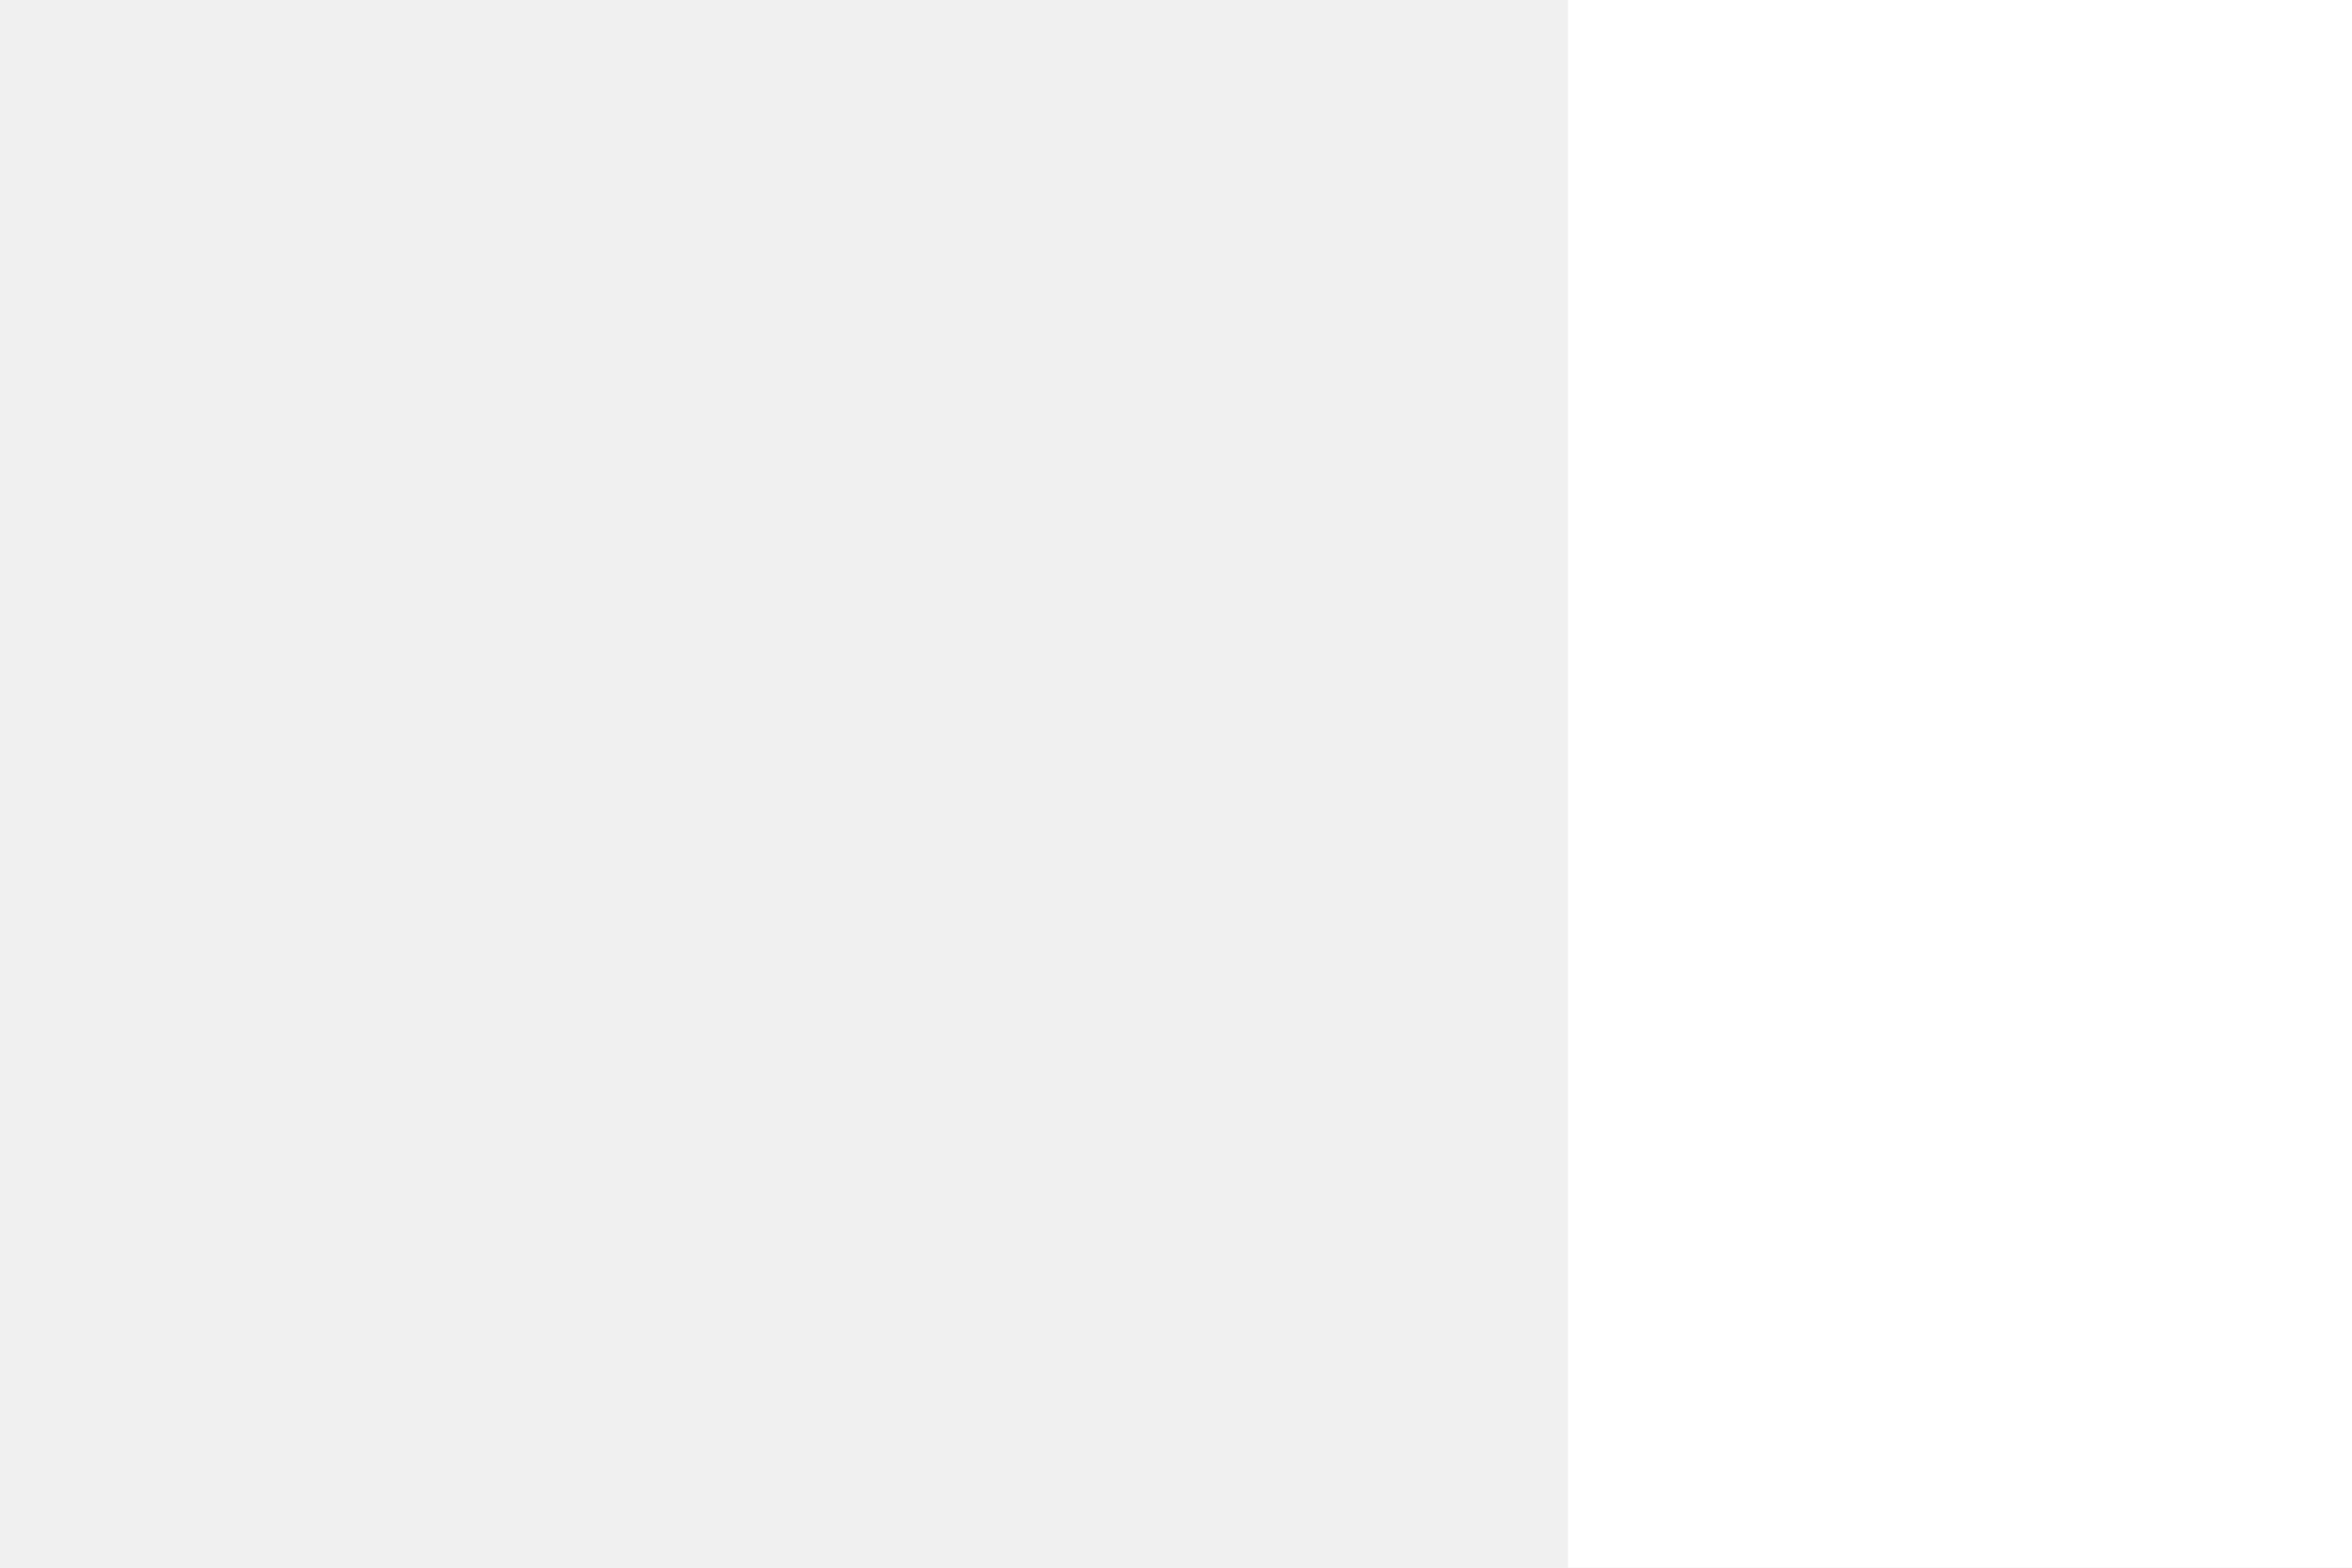
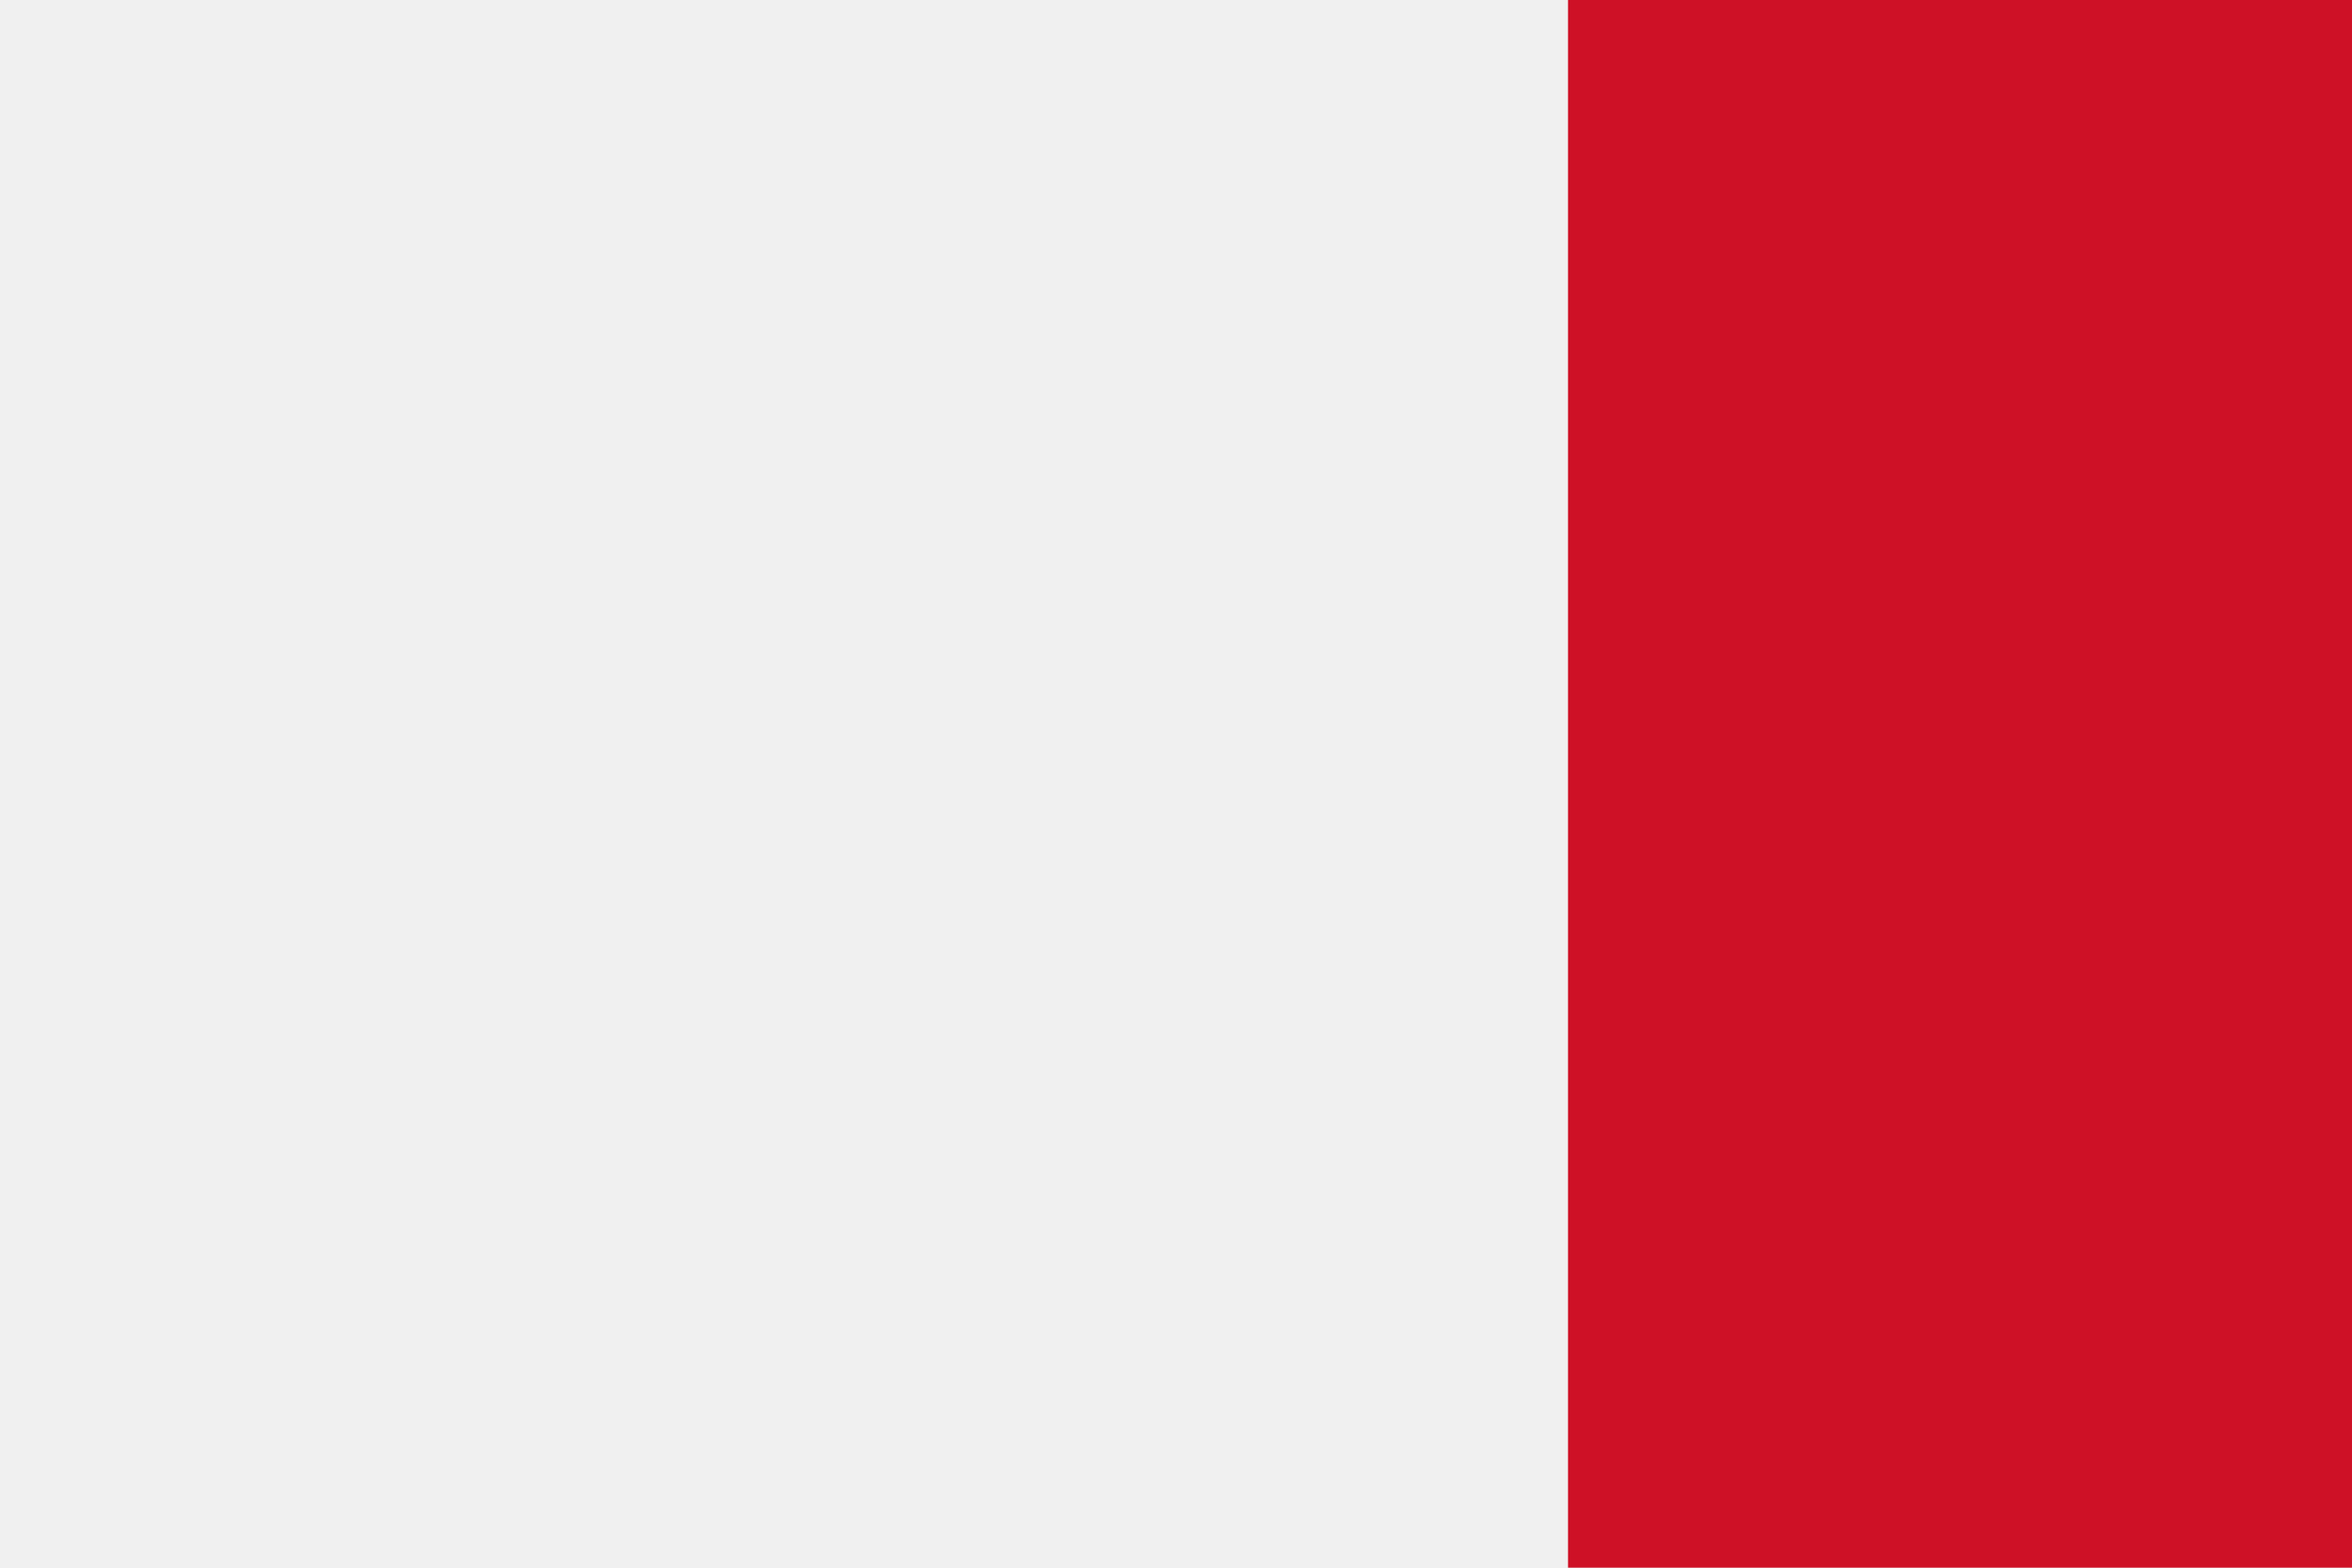
<svg xmlns="http://www.w3.org/2000/svg" viewBox="0 0 300 200">
-   <rect x="200" width="100" height="200" fill="#FFFFFF" />
+   <rect x="200" width="100" height="200" fill="#CE1126" />
</svg>
